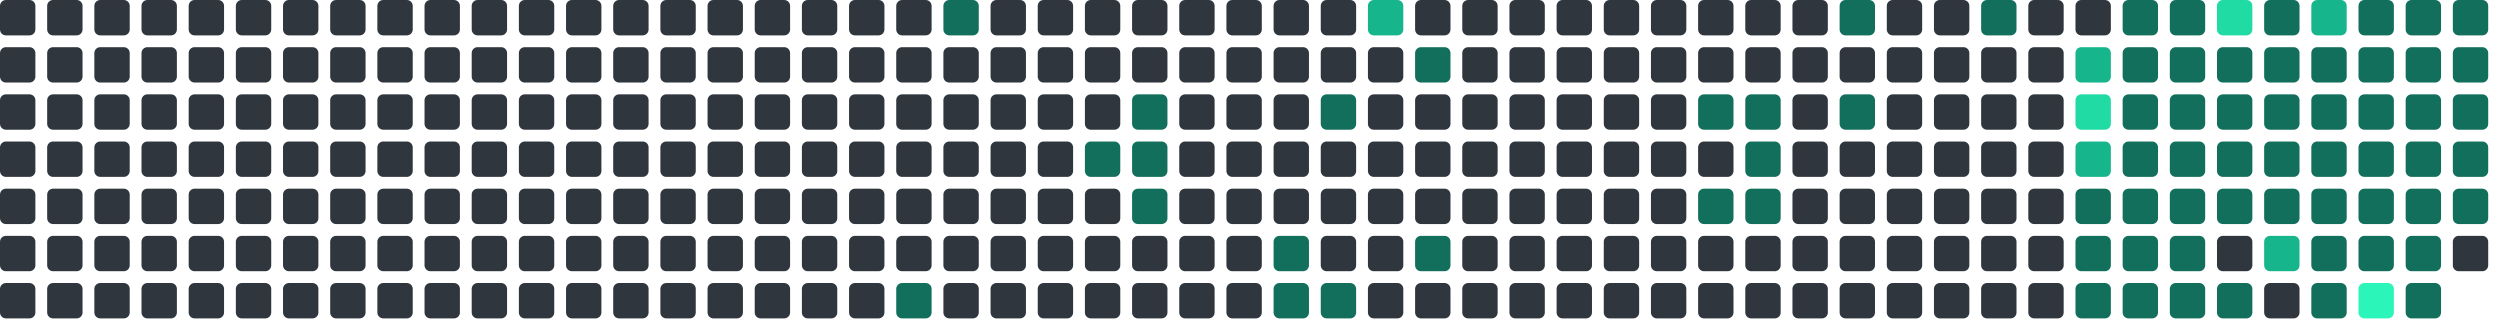
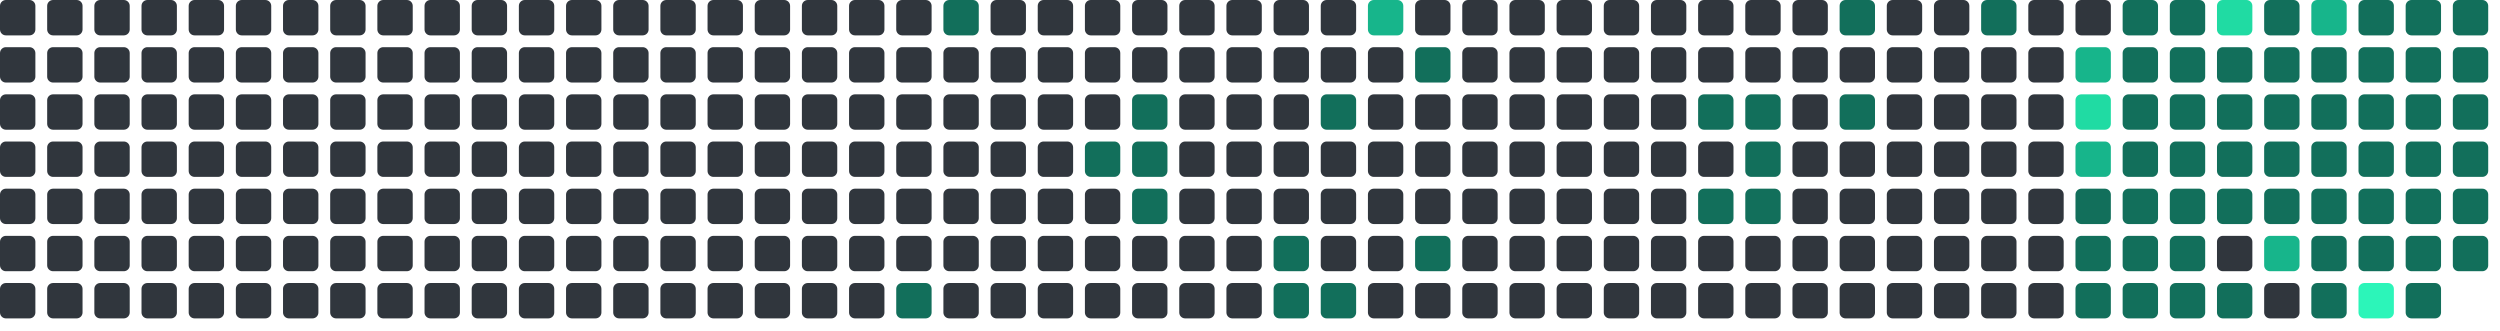
<svg xmlns="http://www.w3.org/2000/svg" viewBox="0 0 848 112" width="848" height="112">
  <rect x="0" y="0" width="12" height="12" rx="2" fill="#30363d" />
  <rect x="0" y="16" width="12" height="12" rx="2" fill="#30363d" />
  <rect x="0" y="32" width="12" height="12" rx="2" fill="#30363d" />
  <rect x="0" y="48" width="12" height="12" rx="2" fill="#30363d" />
  <rect x="0" y="64" width="12" height="12" rx="2" fill="#30363d" />
  <rect x="0" y="80" width="12" height="12" rx="2" fill="#30363d" />
  <rect x="0" y="96" width="12" height="12" rx="2" fill="#30363d" />
  <rect x="16" y="0" width="12" height="12" rx="2" fill="#30363d" />
  <rect x="16" y="16" width="12" height="12" rx="2" fill="#30363d" />
  <rect x="16" y="32" width="12" height="12" rx="2" fill="#30363d" />
  <rect x="16" y="48" width="12" height="12" rx="2" fill="#30363d" />
  <rect x="16" y="64" width="12" height="12" rx="2" fill="#30363d" />
  <rect x="16" y="80" width="12" height="12" rx="2" fill="#30363d" />
  <rect x="16" y="96" width="12" height="12" rx="2" fill="#30363d" />
  <rect x="32" y="0" width="12" height="12" rx="2" fill="#30363d" />
  <rect x="32" y="16" width="12" height="12" rx="2" fill="#30363d" />
  <rect x="32" y="32" width="12" height="12" rx="2" fill="#30363d" />
  <rect x="32" y="48" width="12" height="12" rx="2" fill="#30363d" />
  <rect x="32" y="64" width="12" height="12" rx="2" fill="#30363d" />
  <rect x="32" y="80" width="12" height="12" rx="2" fill="#30363d" />
  <rect x="32" y="96" width="12" height="12" rx="2" fill="#30363d" />
  <rect x="48" y="0" width="12" height="12" rx="2" fill="#30363d" />
  <rect x="48" y="16" width="12" height="12" rx="2" fill="#30363d" />
  <rect x="48" y="32" width="12" height="12" rx="2" fill="#30363d" />
  <rect x="48" y="48" width="12" height="12" rx="2" fill="#30363d" />
  <rect x="48" y="64" width="12" height="12" rx="2" fill="#30363d" />
  <rect x="48" y="80" width="12" height="12" rx="2" fill="#30363d" />
  <rect x="48" y="96" width="12" height="12" rx="2" fill="#30363d" />
  <rect x="64" y="0" width="12" height="12" rx="2" fill="#30363d" />
  <rect x="64" y="16" width="12" height="12" rx="2" fill="#30363d" />
  <rect x="64" y="32" width="12" height="12" rx="2" fill="#30363d" />
  <rect x="64" y="48" width="12" height="12" rx="2" fill="#30363d" />
  <rect x="64" y="64" width="12" height="12" rx="2" fill="#30363d" />
  <rect x="64" y="80" width="12" height="12" rx="2" fill="#30363d" />
  <rect x="64" y="96" width="12" height="12" rx="2" fill="#30363d" />
  <rect x="80" y="0" width="12" height="12" rx="2" fill="#30363d" />
  <rect x="80" y="16" width="12" height="12" rx="2" fill="#30363d" />
  <rect x="80" y="32" width="12" height="12" rx="2" fill="#30363d" />
  <rect x="80" y="48" width="12" height="12" rx="2" fill="#30363d" />
  <rect x="80" y="64" width="12" height="12" rx="2" fill="#30363d" />
  <rect x="80" y="80" width="12" height="12" rx="2" fill="#30363d" />
  <rect x="80" y="96" width="12" height="12" rx="2" fill="#30363d" />
  <rect x="96" y="0" width="12" height="12" rx="2" fill="#30363d" />
  <rect x="96" y="16" width="12" height="12" rx="2" fill="#30363d" />
  <rect x="96" y="32" width="12" height="12" rx="2" fill="#30363d" />
  <rect x="96" y="48" width="12" height="12" rx="2" fill="#30363d" />
  <rect x="96" y="64" width="12" height="12" rx="2" fill="#30363d" />
  <rect x="96" y="80" width="12" height="12" rx="2" fill="#30363d" />
  <rect x="96" y="96" width="12" height="12" rx="2" fill="#30363d" />
  <rect x="112" y="0" width="12" height="12" rx="2" fill="#30363d" />
  <rect x="112" y="16" width="12" height="12" rx="2" fill="#30363d" />
  <rect x="112" y="32" width="12" height="12" rx="2" fill="#30363d" />
  <rect x="112" y="48" width="12" height="12" rx="2" fill="#30363d" />
  <rect x="112" y="64" width="12" height="12" rx="2" fill="#30363d" />
  <rect x="112" y="80" width="12" height="12" rx="2" fill="#30363d" />
  <rect x="112" y="96" width="12" height="12" rx="2" fill="#30363d" />
  <rect x="128" y="0" width="12" height="12" rx="2" fill="#30363d" />
  <rect x="128" y="16" width="12" height="12" rx="2" fill="#30363d" />
  <rect x="128" y="32" width="12" height="12" rx="2" fill="#30363d" />
  <rect x="128" y="48" width="12" height="12" rx="2" fill="#30363d" />
  <rect x="128" y="64" width="12" height="12" rx="2" fill="#30363d" />
  <rect x="128" y="80" width="12" height="12" rx="2" fill="#30363d" />
  <rect x="128" y="96" width="12" height="12" rx="2" fill="#30363d" />
  <rect x="144" y="0" width="12" height="12" rx="2" fill="#30363d" />
  <rect x="144" y="16" width="12" height="12" rx="2" fill="#30363d" />
  <rect x="144" y="32" width="12" height="12" rx="2" fill="#30363d" />
  <rect x="144" y="48" width="12" height="12" rx="2" fill="#30363d" />
  <rect x="144" y="64" width="12" height="12" rx="2" fill="#30363d" />
  <rect x="144" y="80" width="12" height="12" rx="2" fill="#30363d" />
  <rect x="144" y="96" width="12" height="12" rx="2" fill="#30363d" />
  <rect x="160" y="0" width="12" height="12" rx="2" fill="#30363d" />
  <rect x="160" y="16" width="12" height="12" rx="2" fill="#30363d" />
  <rect x="160" y="32" width="12" height="12" rx="2" fill="#30363d" />
  <rect x="160" y="48" width="12" height="12" rx="2" fill="#30363d" />
  <rect x="160" y="64" width="12" height="12" rx="2" fill="#30363d" />
  <rect x="160" y="80" width="12" height="12" rx="2" fill="#30363d" />
  <rect x="160" y="96" width="12" height="12" rx="2" fill="#30363d" />
  <rect x="176" y="0" width="12" height="12" rx="2" fill="#30363d" />
  <rect x="176" y="16" width="12" height="12" rx="2" fill="#30363d" />
  <rect x="176" y="32" width="12" height="12" rx="2" fill="#30363d" />
  <rect x="176" y="48" width="12" height="12" rx="2" fill="#30363d" />
  <rect x="176" y="64" width="12" height="12" rx="2" fill="#30363d" />
  <rect x="176" y="80" width="12" height="12" rx="2" fill="#30363d" />
  <rect x="176" y="96" width="12" height="12" rx="2" fill="#30363d" />
  <rect x="192" y="0" width="12" height="12" rx="2" fill="#30363d" />
  <rect x="192" y="16" width="12" height="12" rx="2" fill="#30363d" />
  <rect x="192" y="32" width="12" height="12" rx="2" fill="#30363d" />
  <rect x="192" y="48" width="12" height="12" rx="2" fill="#30363d" />
  <rect x="192" y="64" width="12" height="12" rx="2" fill="#30363d" />
  <rect x="192" y="80" width="12" height="12" rx="2" fill="#30363d" />
  <rect x="192" y="96" width="12" height="12" rx="2" fill="#30363d" />
  <rect x="208" y="0" width="12" height="12" rx="2" fill="#30363d" />
  <rect x="208" y="16" width="12" height="12" rx="2" fill="#30363d" />
  <rect x="208" y="32" width="12" height="12" rx="2" fill="#30363d" />
  <rect x="208" y="48" width="12" height="12" rx="2" fill="#30363d" />
  <rect x="208" y="64" width="12" height="12" rx="2" fill="#30363d" />
  <rect x="208" y="80" width="12" height="12" rx="2" fill="#30363d" />
  <rect x="208" y="96" width="12" height="12" rx="2" fill="#30363d" />
  <rect x="224" y="0" width="12" height="12" rx="2" fill="#30363d" />
  <rect x="224" y="16" width="12" height="12" rx="2" fill="#30363d" />
  <rect x="224" y="32" width="12" height="12" rx="2" fill="#30363d" />
  <rect x="224" y="48" width="12" height="12" rx="2" fill="#30363d" />
  <rect x="224" y="64" width="12" height="12" rx="2" fill="#30363d" />
  <rect x="224" y="80" width="12" height="12" rx="2" fill="#30363d" />
  <rect x="224" y="96" width="12" height="12" rx="2" fill="#30363d" />
  <rect x="240" y="0" width="12" height="12" rx="2" fill="#30363d" />
  <rect x="240" y="16" width="12" height="12" rx="2" fill="#30363d" />
  <rect x="240" y="32" width="12" height="12" rx="2" fill="#30363d" />
  <rect x="240" y="48" width="12" height="12" rx="2" fill="#30363d" />
  <rect x="240" y="64" width="12" height="12" rx="2" fill="#30363d" />
  <rect x="240" y="80" width="12" height="12" rx="2" fill="#30363d" />
  <rect x="240" y="96" width="12" height="12" rx="2" fill="#30363d" />
  <rect x="256" y="0" width="12" height="12" rx="2" fill="#30363d" />
  <rect x="256" y="16" width="12" height="12" rx="2" fill="#30363d" />
  <rect x="256" y="32" width="12" height="12" rx="2" fill="#30363d" />
  <rect x="256" y="48" width="12" height="12" rx="2" fill="#30363d" />
  <rect x="256" y="64" width="12" height="12" rx="2" fill="#30363d" />
  <rect x="256" y="80" width="12" height="12" rx="2" fill="#30363d" />
  <rect x="256" y="96" width="12" height="12" rx="2" fill="#30363d" />
  <rect x="272" y="0" width="12" height="12" rx="2" fill="#30363d" />
  <rect x="272" y="16" width="12" height="12" rx="2" fill="#30363d" />
  <rect x="272" y="32" width="12" height="12" rx="2" fill="#30363d" />
  <rect x="272" y="48" width="12" height="12" rx="2" fill="#30363d" />
  <rect x="272" y="64" width="12" height="12" rx="2" fill="#30363d" />
  <rect x="272" y="80" width="12" height="12" rx="2" fill="#30363d" />
  <rect x="272" y="96" width="12" height="12" rx="2" fill="#30363d" />
  <rect x="288" y="0" width="12" height="12" rx="2" fill="#30363d" />
  <rect x="288" y="16" width="12" height="12" rx="2" fill="#30363d" />
  <rect x="288" y="32" width="12" height="12" rx="2" fill="#30363d" />
  <rect x="288" y="48" width="12" height="12" rx="2" fill="#30363d" />
  <rect x="288" y="64" width="12" height="12" rx="2" fill="#30363d" />
  <rect x="288" y="80" width="12" height="12" rx="2" fill="#30363d" />
  <rect x="288" y="96" width="12" height="12" rx="2" fill="#30363d" />
  <rect x="304" y="0" width="12" height="12" rx="2" fill="#30363d" />
  <rect x="304" y="16" width="12" height="12" rx="2" fill="#30363d" />
  <rect x="304" y="32" width="12" height="12" rx="2" fill="#30363d" />
  <rect x="304" y="48" width="12" height="12" rx="2" fill="#30363d" />
  <rect x="304" y="64" width="12" height="12" rx="2" fill="#30363d" />
  <rect x="304" y="80" width="12" height="12" rx="2" fill="#30363d" />
  <rect x="304" y="96" width="12" height="12" rx="2" fill="#126F5B" />
  <rect x="320" y="0" width="12" height="12" rx="2" fill="#126F5B" />
  <rect x="320" y="16" width="12" height="12" rx="2" fill="#30363d" />
  <rect x="320" y="32" width="12" height="12" rx="2" fill="#30363d" />
  <rect x="320" y="48" width="12" height="12" rx="2" fill="#30363d" />
  <rect x="320" y="64" width="12" height="12" rx="2" fill="#30363d" />
  <rect x="320" y="80" width="12" height="12" rx="2" fill="#30363d" />
  <rect x="320" y="96" width="12" height="12" rx="2" fill="#30363d" />
  <rect x="336" y="0" width="12" height="12" rx="2" fill="#30363d" />
  <rect x="336" y="16" width="12" height="12" rx="2" fill="#30363d" />
  <rect x="336" y="32" width="12" height="12" rx="2" fill="#30363d" />
  <rect x="336" y="48" width="12" height="12" rx="2" fill="#30363d" />
  <rect x="336" y="64" width="12" height="12" rx="2" fill="#30363d" />
  <rect x="336" y="80" width="12" height="12" rx="2" fill="#30363d" />
  <rect x="336" y="96" width="12" height="12" rx="2" fill="#30363d" />
  <rect x="352" y="0" width="12" height="12" rx="2" fill="#30363d" />
  <rect x="352" y="16" width="12" height="12" rx="2" fill="#30363d" />
  <rect x="352" y="32" width="12" height="12" rx="2" fill="#30363d" />
  <rect x="352" y="48" width="12" height="12" rx="2" fill="#30363d" />
  <rect x="352" y="64" width="12" height="12" rx="2" fill="#30363d" />
  <rect x="352" y="80" width="12" height="12" rx="2" fill="#30363d" />
  <rect x="352" y="96" width="12" height="12" rx="2" fill="#30363d" />
  <rect x="368" y="0" width="12" height="12" rx="2" fill="#30363d" />
  <rect x="368" y="16" width="12" height="12" rx="2" fill="#30363d" />
  <rect x="368" y="32" width="12" height="12" rx="2" fill="#30363d" />
  <rect x="368" y="48" width="12" height="12" rx="2" fill="#126F5B" />
  <rect x="368" y="64" width="12" height="12" rx="2" fill="#30363d" />
  <rect x="368" y="80" width="12" height="12" rx="2" fill="#30363d" />
  <rect x="368" y="96" width="12" height="12" rx="2" fill="#30363d" />
  <rect x="384" y="0" width="12" height="12" rx="2" fill="#30363d" />
  <rect x="384" y="16" width="12" height="12" rx="2" fill="#30363d" />
  <rect x="384" y="32" width="12" height="12" rx="2" fill="#126F5B" />
  <rect x="384" y="48" width="12" height="12" rx="2" fill="#126F5B" />
  <rect x="384" y="64" width="12" height="12" rx="2" fill="#126F5B" />
  <rect x="384" y="80" width="12" height="12" rx="2" fill="#30363d" />
  <rect x="384" y="96" width="12" height="12" rx="2" fill="#30363d" />
  <rect x="400" y="0" width="12" height="12" rx="2" fill="#30363d" />
  <rect x="400" y="16" width="12" height="12" rx="2" fill="#30363d" />
  <rect x="400" y="32" width="12" height="12" rx="2" fill="#30363d" />
  <rect x="400" y="48" width="12" height="12" rx="2" fill="#30363d" />
  <rect x="400" y="64" width="12" height="12" rx="2" fill="#30363d" />
  <rect x="400" y="80" width="12" height="12" rx="2" fill="#30363d" />
  <rect x="400" y="96" width="12" height="12" rx="2" fill="#30363d" />
  <rect x="416" y="0" width="12" height="12" rx="2" fill="#30363d" />
  <rect x="416" y="16" width="12" height="12" rx="2" fill="#30363d" />
  <rect x="416" y="32" width="12" height="12" rx="2" fill="#30363d" />
  <rect x="416" y="48" width="12" height="12" rx="2" fill="#30363d" />
  <rect x="416" y="64" width="12" height="12" rx="2" fill="#30363d" />
  <rect x="416" y="80" width="12" height="12" rx="2" fill="#30363d" />
  <rect x="416" y="96" width="12" height="12" rx="2" fill="#30363d" />
  <rect x="432" y="0" width="12" height="12" rx="2" fill="#30363d" />
  <rect x="432" y="16" width="12" height="12" rx="2" fill="#30363d" />
  <rect x="432" y="32" width="12" height="12" rx="2" fill="#30363d" />
  <rect x="432" y="48" width="12" height="12" rx="2" fill="#30363d" />
  <rect x="432" y="64" width="12" height="12" rx="2" fill="#30363d" />
  <rect x="432" y="80" width="12" height="12" rx="2" fill="#126F5B" />
  <rect x="432" y="96" width="12" height="12" rx="2" fill="#126F5B" />
  <rect x="448" y="0" width="12" height="12" rx="2" fill="#30363d" />
  <rect x="448" y="16" width="12" height="12" rx="2" fill="#30363d" />
  <rect x="448" y="32" width="12" height="12" rx="2" fill="#126F5B" />
  <rect x="448" y="48" width="12" height="12" rx="2" fill="#30363d" />
  <rect x="448" y="64" width="12" height="12" rx="2" fill="#30363d" />
  <rect x="448" y="80" width="12" height="12" rx="2" fill="#30363d" />
  <rect x="448" y="96" width="12" height="12" rx="2" fill="#126F5B" />
  <rect x="464" y="0" width="12" height="12" rx="2" fill="#17b58b" />
  <rect x="464" y="16" width="12" height="12" rx="2" fill="#30363d" />
  <rect x="464" y="32" width="12" height="12" rx="2" fill="#30363d" />
  <rect x="464" y="48" width="12" height="12" rx="2" fill="#30363d" />
  <rect x="464" y="64" width="12" height="12" rx="2" fill="#30363d" />
  <rect x="464" y="80" width="12" height="12" rx="2" fill="#30363d" />
  <rect x="464" y="96" width="12" height="12" rx="2" fill="#30363d" />
  <rect x="480" y="0" width="12" height="12" rx="2" fill="#30363d" />
  <rect x="480" y="16" width="12" height="12" rx="2" fill="#126F5B" />
  <rect x="480" y="32" width="12" height="12" rx="2" fill="#30363d" />
  <rect x="480" y="48" width="12" height="12" rx="2" fill="#30363d" />
  <rect x="480" y="64" width="12" height="12" rx="2" fill="#30363d" />
  <rect x="480" y="80" width="12" height="12" rx="2" fill="#126F5B" />
  <rect x="480" y="96" width="12" height="12" rx="2" fill="#30363d" />
  <rect x="496" y="0" width="12" height="12" rx="2" fill="#30363d" />
  <rect x="496" y="16" width="12" height="12" rx="2" fill="#30363d" />
  <rect x="496" y="32" width="12" height="12" rx="2" fill="#30363d" />
  <rect x="496" y="48" width="12" height="12" rx="2" fill="#30363d" />
  <rect x="496" y="64" width="12" height="12" rx="2" fill="#30363d" />
  <rect x="496" y="80" width="12" height="12" rx="2" fill="#30363d" />
  <rect x="496" y="96" width="12" height="12" rx="2" fill="#30363d" />
  <rect x="512" y="0" width="12" height="12" rx="2" fill="#30363d" />
  <rect x="512" y="16" width="12" height="12" rx="2" fill="#30363d" />
  <rect x="512" y="32" width="12" height="12" rx="2" fill="#30363d" />
  <rect x="512" y="48" width="12" height="12" rx="2" fill="#30363d" />
  <rect x="512" y="64" width="12" height="12" rx="2" fill="#30363d" />
  <rect x="512" y="80" width="12" height="12" rx="2" fill="#30363d" />
  <rect x="512" y="96" width="12" height="12" rx="2" fill="#30363d" />
  <rect x="528" y="0" width="12" height="12" rx="2" fill="#30363d" />
  <rect x="528" y="16" width="12" height="12" rx="2" fill="#30363d" />
  <rect x="528" y="32" width="12" height="12" rx="2" fill="#30363d" />
  <rect x="528" y="48" width="12" height="12" rx="2" fill="#30363d" />
  <rect x="528" y="64" width="12" height="12" rx="2" fill="#30363d" />
  <rect x="528" y="80" width="12" height="12" rx="2" fill="#30363d" />
  <rect x="528" y="96" width="12" height="12" rx="2" fill="#30363d" />
  <rect x="544" y="0" width="12" height="12" rx="2" fill="#30363d" />
  <rect x="544" y="16" width="12" height="12" rx="2" fill="#30363d" />
  <rect x="544" y="32" width="12" height="12" rx="2" fill="#30363d" />
  <rect x="544" y="48" width="12" height="12" rx="2" fill="#30363d" />
  <rect x="544" y="64" width="12" height="12" rx="2" fill="#30363d" />
  <rect x="544" y="80" width="12" height="12" rx="2" fill="#30363d" />
  <rect x="544" y="96" width="12" height="12" rx="2" fill="#30363d" />
  <rect x="560" y="0" width="12" height="12" rx="2" fill="#30363d" />
  <rect x="560" y="16" width="12" height="12" rx="2" fill="#30363d" />
  <rect x="560" y="32" width="12" height="12" rx="2" fill="#30363d" />
  <rect x="560" y="48" width="12" height="12" rx="2" fill="#30363d" />
  <rect x="560" y="64" width="12" height="12" rx="2" fill="#30363d" />
  <rect x="560" y="80" width="12" height="12" rx="2" fill="#30363d" />
  <rect x="560" y="96" width="12" height="12" rx="2" fill="#30363d" />
  <rect x="576" y="0" width="12" height="12" rx="2" fill="#30363d" />
  <rect x="576" y="16" width="12" height="12" rx="2" fill="#30363d" />
  <rect x="576" y="32" width="12" height="12" rx="2" fill="#126F5B" />
  <rect x="576" y="48" width="12" height="12" rx="2" fill="#30363d" />
  <rect x="576" y="64" width="12" height="12" rx="2" fill="#126F5B" />
  <rect x="576" y="80" width="12" height="12" rx="2" fill="#30363d" />
  <rect x="576" y="96" width="12" height="12" rx="2" fill="#30363d" />
  <rect x="592" y="0" width="12" height="12" rx="2" fill="#30363d" />
  <rect x="592" y="16" width="12" height="12" rx="2" fill="#30363d" />
  <rect x="592" y="32" width="12" height="12" rx="2" fill="#126F5B" />
  <rect x="592" y="48" width="12" height="12" rx="2" fill="#126F5B" />
  <rect x="592" y="64" width="12" height="12" rx="2" fill="#126F5B" />
  <rect x="592" y="80" width="12" height="12" rx="2" fill="#30363d" />
  <rect x="592" y="96" width="12" height="12" rx="2" fill="#30363d" />
  <rect x="608" y="0" width="12" height="12" rx="2" fill="#30363d" />
  <rect x="608" y="16" width="12" height="12" rx="2" fill="#30363d" />
  <rect x="608" y="32" width="12" height="12" rx="2" fill="#30363d" />
  <rect x="608" y="48" width="12" height="12" rx="2" fill="#30363d" />
  <rect x="608" y="64" width="12" height="12" rx="2" fill="#30363d" />
  <rect x="608" y="80" width="12" height="12" rx="2" fill="#30363d" />
  <rect x="608" y="96" width="12" height="12" rx="2" fill="#30363d" />
  <rect x="624" y="0" width="12" height="12" rx="2" fill="#126F5B" />
  <rect x="624" y="16" width="12" height="12" rx="2" fill="#30363d" />
  <rect x="624" y="32" width="12" height="12" rx="2" fill="#126F5B" />
  <rect x="624" y="48" width="12" height="12" rx="2" fill="#30363d" />
  <rect x="624" y="64" width="12" height="12" rx="2" fill="#30363d" />
  <rect x="624" y="80" width="12" height="12" rx="2" fill="#30363d" />
  <rect x="624" y="96" width="12" height="12" rx="2" fill="#30363d" />
  <rect x="640" y="0" width="12" height="12" rx="2" fill="#30363d" />
  <rect x="640" y="16" width="12" height="12" rx="2" fill="#30363d" />
  <rect x="640" y="32" width="12" height="12" rx="2" fill="#30363d" />
  <rect x="640" y="48" width="12" height="12" rx="2" fill="#30363d" />
  <rect x="640" y="64" width="12" height="12" rx="2" fill="#30363d" />
  <rect x="640" y="80" width="12" height="12" rx="2" fill="#30363d" />
  <rect x="640" y="96" width="12" height="12" rx="2" fill="#30363d" />
  <rect x="656" y="0" width="12" height="12" rx="2" fill="#30363d" />
  <rect x="656" y="16" width="12" height="12" rx="2" fill="#30363d" />
  <rect x="656" y="32" width="12" height="12" rx="2" fill="#30363d" />
  <rect x="656" y="48" width="12" height="12" rx="2" fill="#30363d" />
  <rect x="656" y="64" width="12" height="12" rx="2" fill="#30363d" />
  <rect x="656" y="80" width="12" height="12" rx="2" fill="#30363d" />
  <rect x="656" y="96" width="12" height="12" rx="2" fill="#30363d" />
  <rect x="672" y="0" width="12" height="12" rx="2" fill="#126F5B" />
  <rect x="672" y="16" width="12" height="12" rx="2" fill="#30363d" />
  <rect x="672" y="32" width="12" height="12" rx="2" fill="#30363d" />
  <rect x="672" y="48" width="12" height="12" rx="2" fill="#30363d" />
  <rect x="672" y="64" width="12" height="12" rx="2" fill="#30363d" />
  <rect x="672" y="80" width="12" height="12" rx="2" fill="#30363d" />
  <rect x="672" y="96" width="12" height="12" rx="2" fill="#30363d" />
  <rect x="688" y="0" width="12" height="12" rx="2" fill="#30363d" />
  <rect x="688" y="16" width="12" height="12" rx="2" fill="#30363d" />
  <rect x="688" y="32" width="12" height="12" rx="2" fill="#30363d" />
  <rect x="688" y="48" width="12" height="12" rx="2" fill="#30363d" />
  <rect x="688" y="64" width="12" height="12" rx="2" fill="#30363d" />
  <rect x="688" y="80" width="12" height="12" rx="2" fill="#30363d" />
  <rect x="688" y="96" width="12" height="12" rx="2" fill="#30363d" />
  <rect x="704" y="0" width="12" height="12" rx="2" fill="#30363d" />
  <rect x="704" y="16" width="12" height="12" rx="2" fill="#17b58b" />
  <rect x="704" y="32" width="12" height="12" rx="2" fill="#20dba3" />
  <rect x="704" y="48" width="12" height="12" rx="2" fill="#17b58b" />
  <rect x="704" y="64" width="12" height="12" rx="2" fill="#126F5B" />
  <rect x="704" y="80" width="12" height="12" rx="2" fill="#126F5B" />
  <rect x="704" y="96" width="12" height="12" rx="2" fill="#126F5B" />
  <rect x="720" y="0" width="12" height="12" rx="2" fill="#126F5B" />
  <rect x="720" y="16" width="12" height="12" rx="2" fill="#126F5B" />
  <rect x="720" y="32" width="12" height="12" rx="2" fill="#126F5B" />
  <rect x="720" y="48" width="12" height="12" rx="2" fill="#126F5B" />
  <rect x="720" y="64" width="12" height="12" rx="2" fill="#126F5B" />
  <rect x="720" y="80" width="12" height="12" rx="2" fill="#126F5B" />
  <rect x="720" y="96" width="12" height="12" rx="2" fill="#126F5B" />
  <rect x="736" y="0" width="12" height="12" rx="2" fill="#126F5B" />
  <rect x="736" y="16" width="12" height="12" rx="2" fill="#126F5B" />
  <rect x="736" y="32" width="12" height="12" rx="2" fill="#126F5B" />
  <rect x="736" y="48" width="12" height="12" rx="2" fill="#126F5B" />
  <rect x="736" y="64" width="12" height="12" rx="2" fill="#126F5B" />
  <rect x="736" y="80" width="12" height="12" rx="2" fill="#126F5B" />
  <rect x="736" y="96" width="12" height="12" rx="2" fill="#126F5B" />
  <rect x="752" y="0" width="12" height="12" rx="2" fill="#20dba3" />
  <rect x="752" y="16" width="12" height="12" rx="2" fill="#126F5B" />
  <rect x="752" y="32" width="12" height="12" rx="2" fill="#126F5B" />
  <rect x="752" y="48" width="12" height="12" rx="2" fill="#126F5B" />
  <rect x="752" y="64" width="12" height="12" rx="2" fill="#126F5B" />
  <rect x="752" y="80" width="12" height="12" rx="2" fill="#30363d" />
  <rect x="752" y="96" width="12" height="12" rx="2" fill="#126F5B" />
  <rect x="768" y="0" width="12" height="12" rx="2" fill="#126F5B" />
  <rect x="768" y="16" width="12" height="12" rx="2" fill="#126F5B" />
  <rect x="768" y="32" width="12" height="12" rx="2" fill="#126F5B" />
  <rect x="768" y="48" width="12" height="12" rx="2" fill="#126F5B" />
  <rect x="768" y="64" width="12" height="12" rx="2" fill="#126F5B" />
  <rect x="768" y="80" width="12" height="12" rx="2" fill="#17b58b" />
  <rect x="768" y="96" width="12" height="12" rx="2" fill="#30363d" />
  <rect x="784" y="0" width="12" height="12" rx="2" fill="#17b58b" />
  <rect x="784" y="16" width="12" height="12" rx="2" fill="#126F5B" />
  <rect x="784" y="32" width="12" height="12" rx="2" fill="#126F5B" />
  <rect x="784" y="48" width="12" height="12" rx="2" fill="#126F5B" />
  <rect x="784" y="64" width="12" height="12" rx="2" fill="#126F5B" />
  <rect x="784" y="80" width="12" height="12" rx="2" fill="#126F5B" />
  <rect x="784" y="96" width="12" height="12" rx="2" fill="#126F5B" />
  <rect x="800" y="0" width="12" height="12" rx="2" fill="#126F5B" />
  <rect x="800" y="16" width="12" height="12" rx="2" fill="#126F5B" />
  <rect x="800" y="32" width="12" height="12" rx="2" fill="#126F5B" />
  <rect x="800" y="48" width="12" height="12" rx="2" fill="#126F5B" />
  <rect x="800" y="64" width="12" height="12" rx="2" fill="#126F5B" />
  <rect x="800" y="80" width="12" height="12" rx="2" fill="#126F5B" />
  <rect x="800" y="96" width="12" height="12" rx="2" fill="#2CF5B9" />
  <rect x="816" y="0" width="12" height="12" rx="2" fill="#126F5B" />
  <rect x="816" y="16" width="12" height="12" rx="2" fill="#126F5B" />
  <rect x="816" y="32" width="12" height="12" rx="2" fill="#126F5B" />
  <rect x="816" y="48" width="12" height="12" rx="2" fill="#126F5B" />
  <rect x="816" y="64" width="12" height="12" rx="2" fill="#126F5B" />
  <rect x="816" y="80" width="12" height="12" rx="2" fill="#126F5B" />
  <rect x="816" y="96" width="12" height="12" rx="2" fill="#126F5B" />
  <rect x="832" y="0" width="12" height="12" rx="2" fill="#126F5B" />
  <rect x="832" y="16" width="12" height="12" rx="2" fill="#126F5B" />
  <rect x="832" y="32" width="12" height="12" rx="2" fill="#126F5B" />
  <rect x="832" y="48" width="12" height="12" rx="2" fill="#126F5B" />
  <rect x="832" y="64" width="12" height="12" rx="2" fill="#126F5B" />
-   <rect x="832" y="80" width="12" height="12" rx="2" fill="#30363d" />
+   <rect x="832" y="80" width="12" height="12" rx="2" fill="#126F5B" />
</svg>
